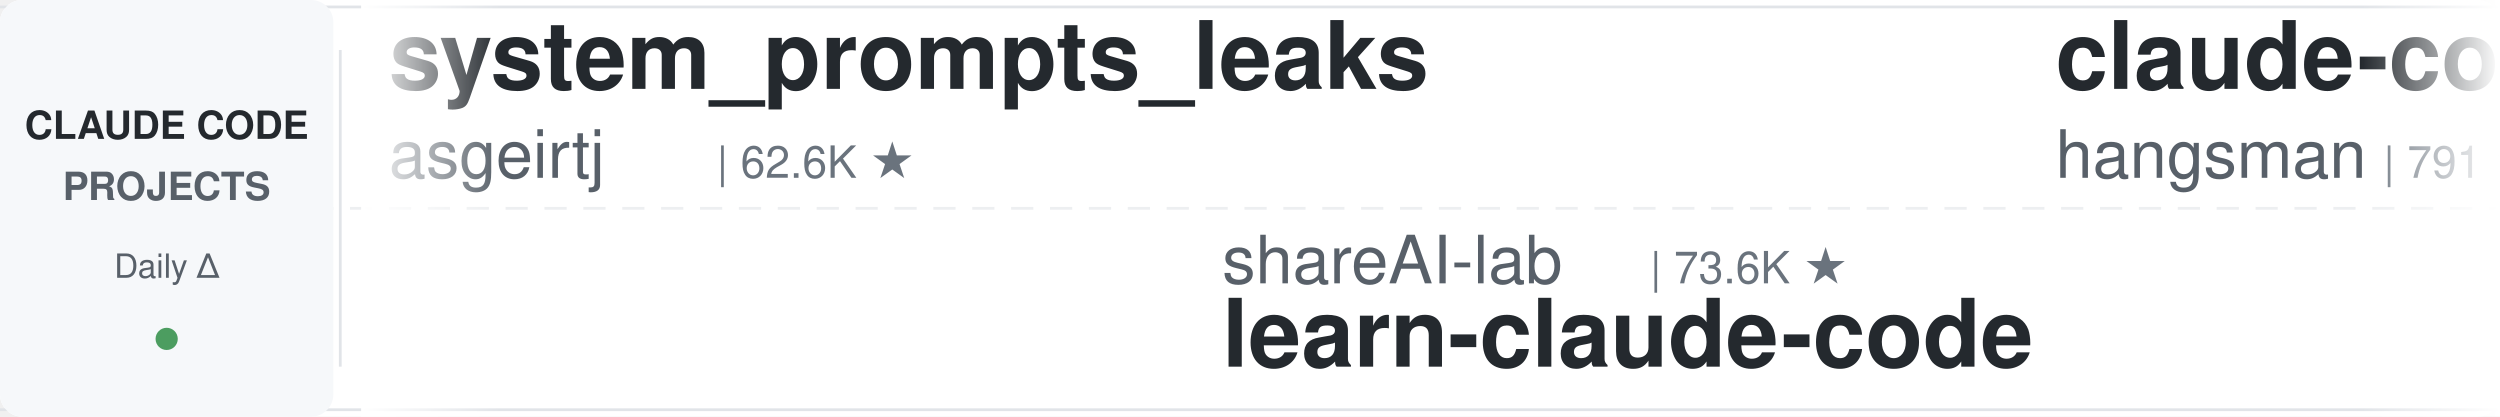
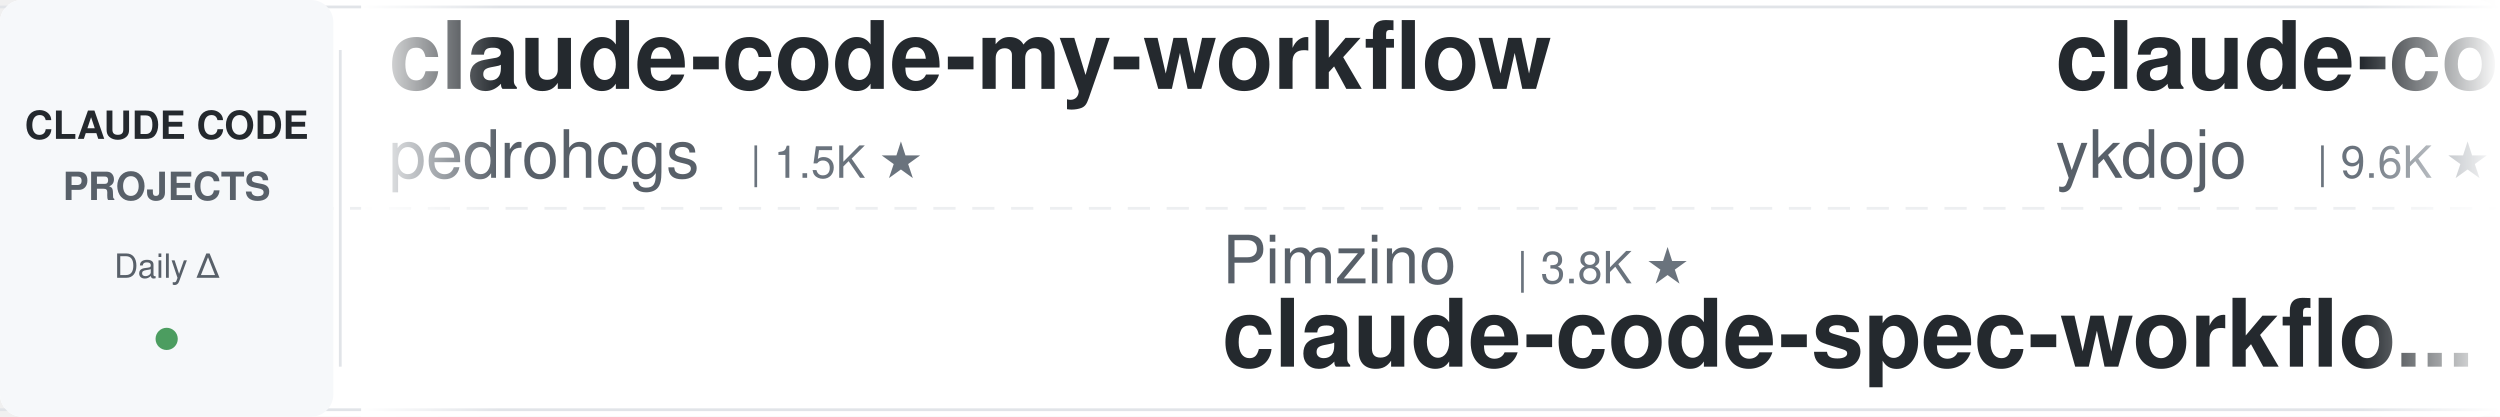
<svg xmlns="http://www.w3.org/2000/svg" width="900" height="150">
  <defs>
    <linearGradient id="leftFade" x1="0%" y1="0%" x2="100%" y2="0%">
      <stop offset="0%" style="stop-color:#ffffff;stop-opacity:1" />
      <stop offset="100%" style="stop-color:#ffffff;stop-opacity:0" />
    </linearGradient>
    <linearGradient id="rightFade" x1="0%" y1="0%" x2="100%" y2="0%">
      <stop offset="0%" style="stop-color:#ffffff;stop-opacity:0" />
      <stop offset="100%" style="stop-color:#ffffff;stop-opacity:1" />
    </linearGradient>
  </defs>
  <rect width="900" height="150" fill="#ffffff" rx="8" />
  <rect x="0" y="2" width="900" height="1" fill="#e1e4e8" />
  <rect x="0" y="147" width="900" height="1" fill="#e1e4e8" />
  <line x1="0" y1="75" x2="900" y2="75" stroke="#e1e4e8" stroke-width="1" stroke-dasharray="8 6" opacity="0.6" />
  <rect x="0" y="0" width="120" height="150" fill="#f6f8fa" rx="8" />
  <text x="60" y="50" font-family="-apple-system, BlinkMacSystemFont, 'Segoe UI', Helvetica, Arial, sans-serif" font-size="14" font-weight="600" fill="#24292e" text-anchor="middle">CLAUDE CODE</text>
  <text x="60" y="72" font-family="-apple-system, BlinkMacSystemFont, 'Segoe UI', Helvetica, Arial, sans-serif" font-size="14" font-weight="600" fill="#586069" text-anchor="middle">PROJECTS</text>
  <text x="60" y="100" font-family="-apple-system, BlinkMacSystemFont, 'Segoe UI', Helvetica, Arial, sans-serif" font-size="12" font-weight="500" fill="#586069" text-anchor="middle">Daily Δ</text>
  <circle cx="60" cy="122" r="4" fill="#22863a" opacity="0.8" />
  <rect x="122" y="18" width="1" height="114" fill="#e1e4e8" />
  <clipPath id="tickerClip">
    <rect x="130" y="0" width="770" height="150" />
  </clipPath>
  <g clip-path="url(#tickerClip)">
    <g id="tickerItems">
      <animateTransform attributeName="transform" attributeType="XML" type="translate" from="0 0" to="-3000 0" dur="54s" repeatCount="indefinite" />
      <g transform="translate(0, 0)">
-         <text x="140" y="32" font-family="-apple-system, BlinkMacSystemFont, 'Segoe UI', Helvetica, Arial, sans-serif" font-size="34" font-weight="600" fill="#24292e">system_prompts_leaks</text>
-         <text x="140" y="64" font-family="-apple-system, BlinkMacSystemFont, 'Segoe UI', Helvetica, Arial, sans-serif" font-size="24" font-weight="400" fill="#586069">asgeirtj</text>
-         <text x="258" y="64" font-family="-apple-system, BlinkMacSystemFont, 'Segoe UI', Helvetica, Arial, sans-serif" font-size="16" font-weight="500" fill="#6a737d">| 62.6K ★</text>
+         <text x="140" y="32" font-family="-apple-system, BlinkMacSystemFont, 'Segoe UI', Helvetica, Arial, sans-serif" font-size="34" font-weight="600" fill="#24292e">claude-code-my-workflow</text>
+         <text x="140" y="64" font-family="-apple-system, BlinkMacSystemFont, 'Segoe UI', Helvetica, Arial, sans-serif" font-size="24" font-weight="400" fill="#586069">pedrohcgs</text>
+         <text x="270" y="64" font-family="-apple-system, BlinkMacSystemFont, 'Segoe UI', Helvetica, Arial, sans-serif" font-size="16" font-weight="500" fill="#6a737d">| 1.5K ★</text>
      </g>
      <g transform="translate(300, 0)">
+         <text x="140" y="102" font-family="-apple-system, BlinkMacSystemFont, 'Segoe UI', Helvetica, Arial, sans-serif" font-size="24" font-weight="400" fill="#586069">Pimzino</text>
+         <text x="246" y="102" font-family="-apple-system, BlinkMacSystemFont, 'Segoe UI', Helvetica, Arial, sans-serif" font-size="16" font-weight="500" fill="#6a737d">| 3.8K ★</text>
+         <text x="140" y="132" font-family="-apple-system, BlinkMacSystemFont, 'Segoe UI', Helvetica, Arial, sans-serif" font-size="34" font-weight="600" fill="#24292e">claude-code-spec-workflo...</text>
+       </g>
+       <g transform="translate(600, 0)">
+         <text x="140" y="32" font-family="-apple-system, BlinkMacSystemFont, 'Segoe UI', Helvetica, Arial, sans-serif" font-size="34" font-weight="600" fill="#24292e">claude-code-tips</text>
+         <text x="140" y="64" font-family="-apple-system, BlinkMacSystemFont, 'Segoe UI', Helvetica, Arial, sans-serif" font-size="24" font-weight="400" fill="#586069">ykdojo</text>
+         <text x="234" y="64" font-family="-apple-system, BlinkMacSystemFont, 'Segoe UI', Helvetica, Arial, sans-serif" font-size="16" font-weight="500" fill="#6a737d">| 9.6K ★</text>
+       </g>
+       <g transform="translate(900, 0)">
        <text x="140" y="102" font-family="-apple-system, BlinkMacSystemFont, 'Segoe UI', Helvetica, Arial, sans-serif" font-size="24" font-weight="400" fill="#586069">shareAI-lab</text>
        <text x="294" y="102" font-family="-apple-system, BlinkMacSystemFont, 'Segoe UI', Helvetica, Arial, sans-serif" font-size="16" font-weight="500" fill="#6a737d">| 73.6K ★</text>
        <text x="140" y="132" font-family="-apple-system, BlinkMacSystemFont, 'Segoe UI', Helvetica, Arial, sans-serif" font-size="34" font-weight="600" fill="#24292e">learn-claude-code</text>
      </g>
-       <g transform="translate(600, 0)">
-         <text x="140" y="32" font-family="-apple-system, BlinkMacSystemFont, 'Segoe UI', Helvetica, Arial, sans-serif" font-size="34" font-weight="600" fill="#24292e">claude-code-source</text>
-         <text x="140" y="64" font-family="-apple-system, BlinkMacSystemFont, 'Segoe UI', Helvetica, Arial, sans-serif" font-size="24" font-weight="400" fill="#586069">hangsman</text>
-         <text x="258" y="64" font-family="-apple-system, BlinkMacSystemFont, 'Segoe UI', Helvetica, Arial, sans-serif" font-size="16" font-weight="500" fill="#6a737d">| 791 ★</text>
-       </g>
-       <g transform="translate(900, 0)">
-         <text x="140" y="102" font-family="-apple-system, BlinkMacSystemFont, 'Segoe UI', Helvetica, Arial, sans-serif" font-size="24" font-weight="400" fill="#586069">LING71671</text>
-         <text x="270" y="102" font-family="-apple-system, BlinkMacSystemFont, 'Segoe UI', Helvetica, Arial, sans-serif" font-size="16" font-weight="500" fill="#6a737d">| 934 ★</text>
-         <text x="140" y="132" font-family="-apple-system, BlinkMacSystemFont, 'Segoe UI', Helvetica, Arial, sans-serif" font-size="34" font-weight="600" fill="#24292e">Open-ClaudeCode</text>
-       </g>
      <g transform="translate(1200, 0)">
-         <text x="140" y="32" font-family="-apple-system, BlinkMacSystemFont, 'Segoe UI', Helvetica, Arial, sans-serif" font-size="34" font-weight="600" fill="#24292e">claude-code-templates</text>
-         <text x="140" y="64" font-family="-apple-system, BlinkMacSystemFont, 'Segoe UI', Helvetica, Arial, sans-serif" font-size="24" font-weight="400" fill="#586069">davila7</text>
-         <text x="246" y="64" font-family="-apple-system, BlinkMacSystemFont, 'Segoe UI', Helvetica, Arial, sans-serif" font-size="16" font-weight="500" fill="#6a737d">| 30.2K ★</text>
+         <text x="140" y="32" font-family="-apple-system, BlinkMacSystemFont, 'Segoe UI', Helvetica, Arial, sans-serif" font-size="34" font-weight="600" fill="#24292e">claude-code-video-toolki...</text>
+         <text x="140" y="64" font-family="-apple-system, BlinkMacSystemFont, 'Segoe UI', Helvetica, Arial, sans-serif" font-size="24" font-weight="400" fill="#586069">digitalsamba</text>
+         <text x="306" y="64" font-family="-apple-system, BlinkMacSystemFont, 'Segoe UI', Helvetica, Arial, sans-serif" font-size="16" font-weight="500" fill="#6a737d">| 1.9K ★</text>
      </g>
      <g transform="translate(1500, 0)">
-         <text x="140" y="102" font-family="-apple-system, BlinkMacSystemFont, 'Segoe UI', Helvetica, Arial, sans-serif" font-size="24" font-weight="400" fill="#586069">luongnv89</text>
-         <text x="270" y="102" font-family="-apple-system, BlinkMacSystemFont, 'Segoe UI', Helvetica, Arial, sans-serif" font-size="16" font-weight="500" fill="#6a737d">| 40.9K ★</text>
-         <text x="140" y="132" font-family="-apple-system, BlinkMacSystemFont, 'Segoe UI', Helvetica, Arial, sans-serif" font-size="34" font-weight="600" fill="#24292e">claude-howto</text>
+         <text x="140" y="102" font-family="-apple-system, BlinkMacSystemFont, 'Segoe UI', Helvetica, Arial, sans-serif" font-size="24" font-weight="400" fill="#586069">jeremylongshore</text>
+         <text x="342" y="102" font-family="-apple-system, BlinkMacSystemFont, 'Segoe UI', Helvetica, Arial, sans-serif" font-size="16" font-weight="500" fill="#6a737d">| 2.6K ★</text>
+         <text x="140" y="132" font-family="-apple-system, BlinkMacSystemFont, 'Segoe UI', Helvetica, Arial, sans-serif" font-size="34" font-weight="600" fill="#24292e">claude-code-plugins-plus...</text>
      </g>
      <g transform="translate(1800, 0)">
-         <text x="140" y="32" font-family="-apple-system, BlinkMacSystemFont, 'Segoe UI', Helvetica, Arial, sans-serif" font-size="34" font-weight="600" fill="#24292e">Claude-Code-Source-Study</text>
-         <text x="140" y="64" font-family="-apple-system, BlinkMacSystemFont, 'Segoe UI', Helvetica, Arial, sans-serif" font-size="24" font-weight="400" fill="#586069">luyao618</text>
-         <text x="258" y="64" font-family="-apple-system, BlinkMacSystemFont, 'Segoe UI', Helvetica, Arial, sans-serif" font-size="16" font-weight="500" fill="#6a737d">| 1.6K ★</text>
+         <text x="140" y="32" font-family="-apple-system, BlinkMacSystemFont, 'Segoe UI', Helvetica, Arial, sans-serif" font-size="34" font-weight="600" fill="#24292e">claude-code-from-source</text>
+         <text x="140" y="64" font-family="-apple-system, BlinkMacSystemFont, 'Segoe UI', Helvetica, Arial, sans-serif" font-size="24" font-weight="400" fill="#586069">alejandrobalderas</text>
+         <text x="366" y="64" font-family="-apple-system, BlinkMacSystemFont, 'Segoe UI', Helvetica, Arial, sans-serif" font-size="16" font-weight="500" fill="#6a737d">| 2.7K ★</text>
      </g>
      <g transform="translate(2100, 0)">
-         <text x="140" y="102" font-family="-apple-system, BlinkMacSystemFont, 'Segoe UI', Helvetica, Arial, sans-serif" font-size="24" font-weight="400" fill="#586069">anthropics</text>
-         <text x="282" y="102" font-family="-apple-system, BlinkMacSystemFont, 'Segoe UI', Helvetica, Arial, sans-serif" font-size="16" font-weight="500" fill="#6a737d">| 5.8K ★</text>
-         <text x="140" y="132" font-family="-apple-system, BlinkMacSystemFont, 'Segoe UI', Helvetica, Arial, sans-serif" font-size="34" font-weight="600" fill="#24292e">claude-code-security-rev...</text>
+         <text x="140" y="102" font-family="-apple-system, BlinkMacSystemFont, 'Segoe UI', Helvetica, Arial, sans-serif" font-size="24" font-weight="400" fill="#586069">OneRedOak</text>
+         <text x="270" y="102" font-family="-apple-system, BlinkMacSystemFont, 'Segoe UI', Helvetica, Arial, sans-serif" font-size="16" font-weight="500" fill="#6a737d">| 3.9K ★</text>
+         <text x="140" y="132" font-family="-apple-system, BlinkMacSystemFont, 'Segoe UI', Helvetica, Arial, sans-serif" font-size="34" font-weight="600" fill="#24292e">claude-code-workflows</text>
      </g>
      <g transform="translate(2400, 0)">
-         <text x="140" y="32" font-family="-apple-system, BlinkMacSystemFont, 'Segoe UI', Helvetica, Arial, sans-serif" font-size="34" font-weight="600" fill="#24292e">claude-code-proxy</text>
-         <text x="140" y="64" font-family="-apple-system, BlinkMacSystemFont, 'Segoe UI', Helvetica, Arial, sans-serif" font-size="24" font-weight="400" fill="#586069">1rgs</text>
-         <text x="210" y="64" font-family="-apple-system, BlinkMacSystemFont, 'Segoe UI', Helvetica, Arial, sans-serif" font-size="16" font-weight="500" fill="#6a737d">| 3.7K ★</text>
+         <text x="140" y="32" font-family="-apple-system, BlinkMacSystemFont, 'Segoe UI', Helvetica, Arial, sans-serif" font-size="34" font-weight="600" fill="#24292e">Claude-Code-Usage-Monito...</text>
+         <text x="140" y="64" font-family="-apple-system, BlinkMacSystemFont, 'Segoe UI', Helvetica, Arial, sans-serif" font-size="24" font-weight="400" fill="#586069">Maciek-roboblog</text>
+         <text x="342" y="64" font-family="-apple-system, BlinkMacSystemFont, 'Segoe UI', Helvetica, Arial, sans-serif" font-size="16" font-weight="500" fill="#6a737d">| 8.6K ★</text>
      </g>
      <g transform="translate(2700, 0)">
-         <text x="140" y="102" font-family="-apple-system, BlinkMacSystemFont, 'Segoe UI', Helvetica, Arial, sans-serif" font-size="24" font-weight="400" fill="#586069">Piebald-AI</text>
-         <text x="282" y="102" font-family="-apple-system, BlinkMacSystemFont, 'Segoe UI', Helvetica, Arial, sans-serif" font-size="16" font-weight="500" fill="#6a737d">| 12.2K ★</text>
-         <text x="140" y="132" font-family="-apple-system, BlinkMacSystemFont, 'Segoe UI', Helvetica, Arial, sans-serif" font-size="34" font-weight="600" fill="#24292e">claude-code-system-promp...</text>
+         <text x="140" y="102" font-family="-apple-system, BlinkMacSystemFont, 'Segoe UI', Helvetica, Arial, sans-serif" font-size="24" font-weight="400" fill="#586069">davila7</text>
+         <text x="246" y="102" font-family="-apple-system, BlinkMacSystemFont, 'Segoe UI', Helvetica, Arial, sans-serif" font-size="16" font-weight="500" fill="#6a737d">| 30.2K ★</text>
+         <text x="140" y="132" font-family="-apple-system, BlinkMacSystemFont, 'Segoe UI', Helvetica, Arial, sans-serif" font-size="34" font-weight="600" fill="#24292e">claude-code-templates</text>
      </g>
      <g transform="translate(3000, 0)">
-         <text x="140" y="32" font-family="-apple-system, BlinkMacSystemFont, 'Segoe UI', Helvetica, Arial, sans-serif" font-size="34" font-weight="600" fill="#24292e">system_prompts_leaks</text>
-         <text x="140" y="64" font-family="-apple-system, BlinkMacSystemFont, 'Segoe UI', Helvetica, Arial, sans-serif" font-size="24" font-weight="400" fill="#586069">asgeirtj</text>
-         <text x="258" y="64" font-family="-apple-system, BlinkMacSystemFont, 'Segoe UI', Helvetica, Arial, sans-serif" font-size="16" font-weight="500" fill="#6a737d">| 62.6K ★</text>
+         <text x="140" y="32" font-family="-apple-system, BlinkMacSystemFont, 'Segoe UI', Helvetica, Arial, sans-serif" font-size="34" font-weight="600" fill="#24292e">claude-code-my-workflow</text>
+         <text x="140" y="64" font-family="-apple-system, BlinkMacSystemFont, 'Segoe UI', Helvetica, Arial, sans-serif" font-size="24" font-weight="400" fill="#586069">pedrohcgs</text>
+         <text x="270" y="64" font-family="-apple-system, BlinkMacSystemFont, 'Segoe UI', Helvetica, Arial, sans-serif" font-size="16" font-weight="500" fill="#6a737d">| 1.5K ★</text>
      </g>
      <g transform="translate(3300, 0)">
+         <text x="140" y="102" font-family="-apple-system, BlinkMacSystemFont, 'Segoe UI', Helvetica, Arial, sans-serif" font-size="24" font-weight="400" fill="#586069">Pimzino</text>
+         <text x="246" y="102" font-family="-apple-system, BlinkMacSystemFont, 'Segoe UI', Helvetica, Arial, sans-serif" font-size="16" font-weight="500" fill="#6a737d">| 3.8K ★</text>
+         <text x="140" y="132" font-family="-apple-system, BlinkMacSystemFont, 'Segoe UI', Helvetica, Arial, sans-serif" font-size="34" font-weight="600" fill="#24292e">claude-code-spec-workflo...</text>
+       </g>
+       <g transform="translate(3600, 0)">
+         <text x="140" y="32" font-family="-apple-system, BlinkMacSystemFont, 'Segoe UI', Helvetica, Arial, sans-serif" font-size="34" font-weight="600" fill="#24292e">claude-code-tips</text>
+         <text x="140" y="64" font-family="-apple-system, BlinkMacSystemFont, 'Segoe UI', Helvetica, Arial, sans-serif" font-size="24" font-weight="400" fill="#586069">ykdojo</text>
+         <text x="234" y="64" font-family="-apple-system, BlinkMacSystemFont, 'Segoe UI', Helvetica, Arial, sans-serif" font-size="16" font-weight="500" fill="#6a737d">| 9.6K ★</text>
+       </g>
+       <g transform="translate(3900, 0)">
        <text x="140" y="102" font-family="-apple-system, BlinkMacSystemFont, 'Segoe UI', Helvetica, Arial, sans-serif" font-size="24" font-weight="400" fill="#586069">shareAI-lab</text>
        <text x="294" y="102" font-family="-apple-system, BlinkMacSystemFont, 'Segoe UI', Helvetica, Arial, sans-serif" font-size="16" font-weight="500" fill="#6a737d">| 73.6K ★</text>
        <text x="140" y="132" font-family="-apple-system, BlinkMacSystemFont, 'Segoe UI', Helvetica, Arial, sans-serif" font-size="34" font-weight="600" fill="#24292e">learn-claude-code</text>
-       </g>
-       <g transform="translate(3600, 0)">
-         <text x="140" y="32" font-family="-apple-system, BlinkMacSystemFont, 'Segoe UI', Helvetica, Arial, sans-serif" font-size="34" font-weight="600" fill="#24292e">claude-code-source</text>
-         <text x="140" y="64" font-family="-apple-system, BlinkMacSystemFont, 'Segoe UI', Helvetica, Arial, sans-serif" font-size="24" font-weight="400" fill="#586069">hangsman</text>
-         <text x="258" y="64" font-family="-apple-system, BlinkMacSystemFont, 'Segoe UI', Helvetica, Arial, sans-serif" font-size="16" font-weight="500" fill="#6a737d">| 791 ★</text>
-       </g>
-       <g transform="translate(3900, 0)">
-         <text x="140" y="102" font-family="-apple-system, BlinkMacSystemFont, 'Segoe UI', Helvetica, Arial, sans-serif" font-size="24" font-weight="400" fill="#586069">LING71671</text>
-         <text x="270" y="102" font-family="-apple-system, BlinkMacSystemFont, 'Segoe UI', Helvetica, Arial, sans-serif" font-size="16" font-weight="500" fill="#6a737d">| 934 ★</text>
-         <text x="140" y="132" font-family="-apple-system, BlinkMacSystemFont, 'Segoe UI', Helvetica, Arial, sans-serif" font-size="34" font-weight="600" fill="#24292e">Open-ClaudeCode</text>
      </g>
    </g>
  </g>
  <rect x="130" y="0" width="50" height="150" fill="url(#leftFade)" />
  <rect x="850" y="0" width="50" height="150" fill="url(#rightFade)" />
</svg>
